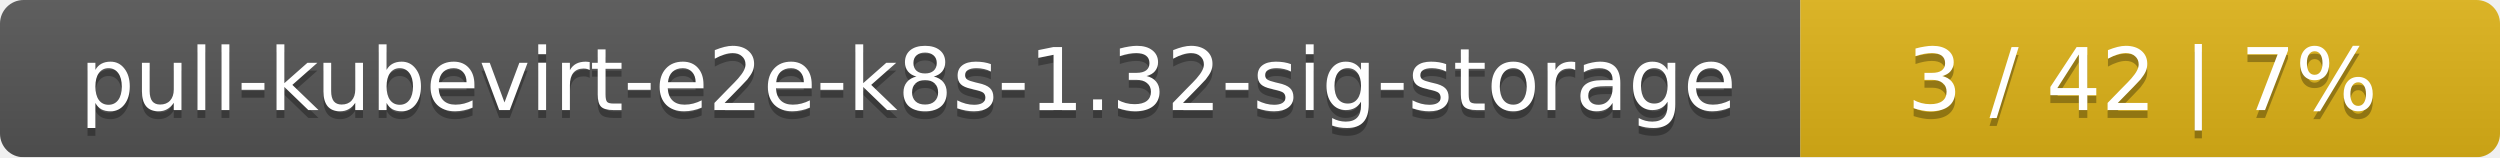
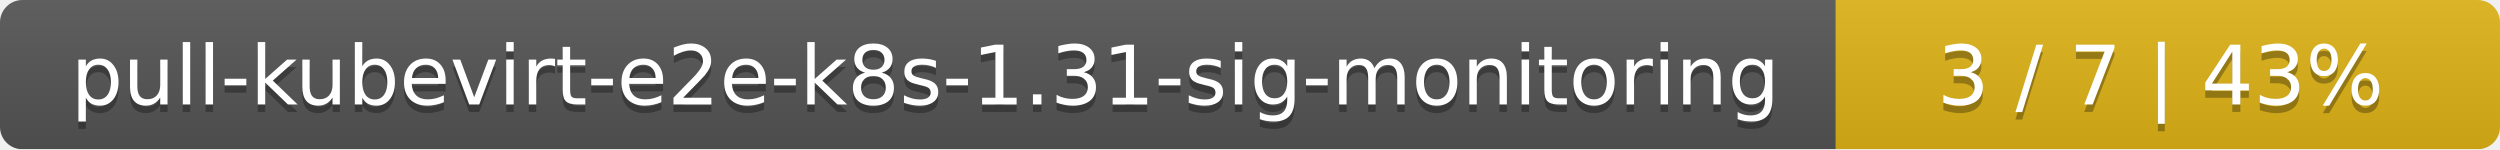
- <svg xmlns="http://www.w3.org/2000/svg" width="318" height="20">
+ <svg xmlns="http://www.w3.org/2000/svg" width="335" height="20">
  <linearGradient id="smooth" x2="0" y2="100%">
    <stop offset="0" stop-color="#bbb" stop-opacity=".1" />
    <stop offset="1" stop-opacity=".1" />
  </linearGradient>
  <mask id="round">
-     <rect width="318" height="20" rx="3" fill="#fff" />
+     <rect width="335" height="20" rx="3" fill="#fff" />
  </mask>
  <g mask="url(#round)">
-     <rect width="229" height="20" fill="#555" />
-     <rect x="229" width="89" height="20" fill="#dfb317" />
-     <rect width="318" height="20" fill="url(#smooth)" />
+     <rect width="246" height="20" fill="#555" />
+     <rect x="246" width="89" height="20" fill="#dfb317" />
+     <rect width="335" height="20" fill="url(#smooth)" />
  </g>
  <g fill="#fff" text-anchor="middle" font-family="DejaVu Sans,Verdana,Geneva,sans-serif" font-size="11">
-     <text x="115.5" y="15" fill="#010101" fill-opacity=".3">pull-kubevirt-e2e-k8s-1.32-sig-storage</text>
-     <text x="115.5" y="14">pull-kubevirt-e2e-k8s-1.32-sig-storage</text>
-     <text x="272.5" y="15" fill="#010101" fill-opacity=".3">3 / 42    |    7%</text>
-     <text x="272.5" y="14">3 / 42    |    7%</text>
+     <text x="124" y="15" fill="#010101" fill-opacity=".3">pull-kubevirt-e2e-k8s-1.31-sig-monitoring</text>
+     <text x="124" y="14">pull-kubevirt-e2e-k8s-1.31-sig-monitoring</text>
+     <text x="289.5" y="15" fill="#010101" fill-opacity=".3">3 / 7    |    43%</text>
+     <text x="289.5" y="14">3 / 7    |    43%</text>
  </g>
</svg>
